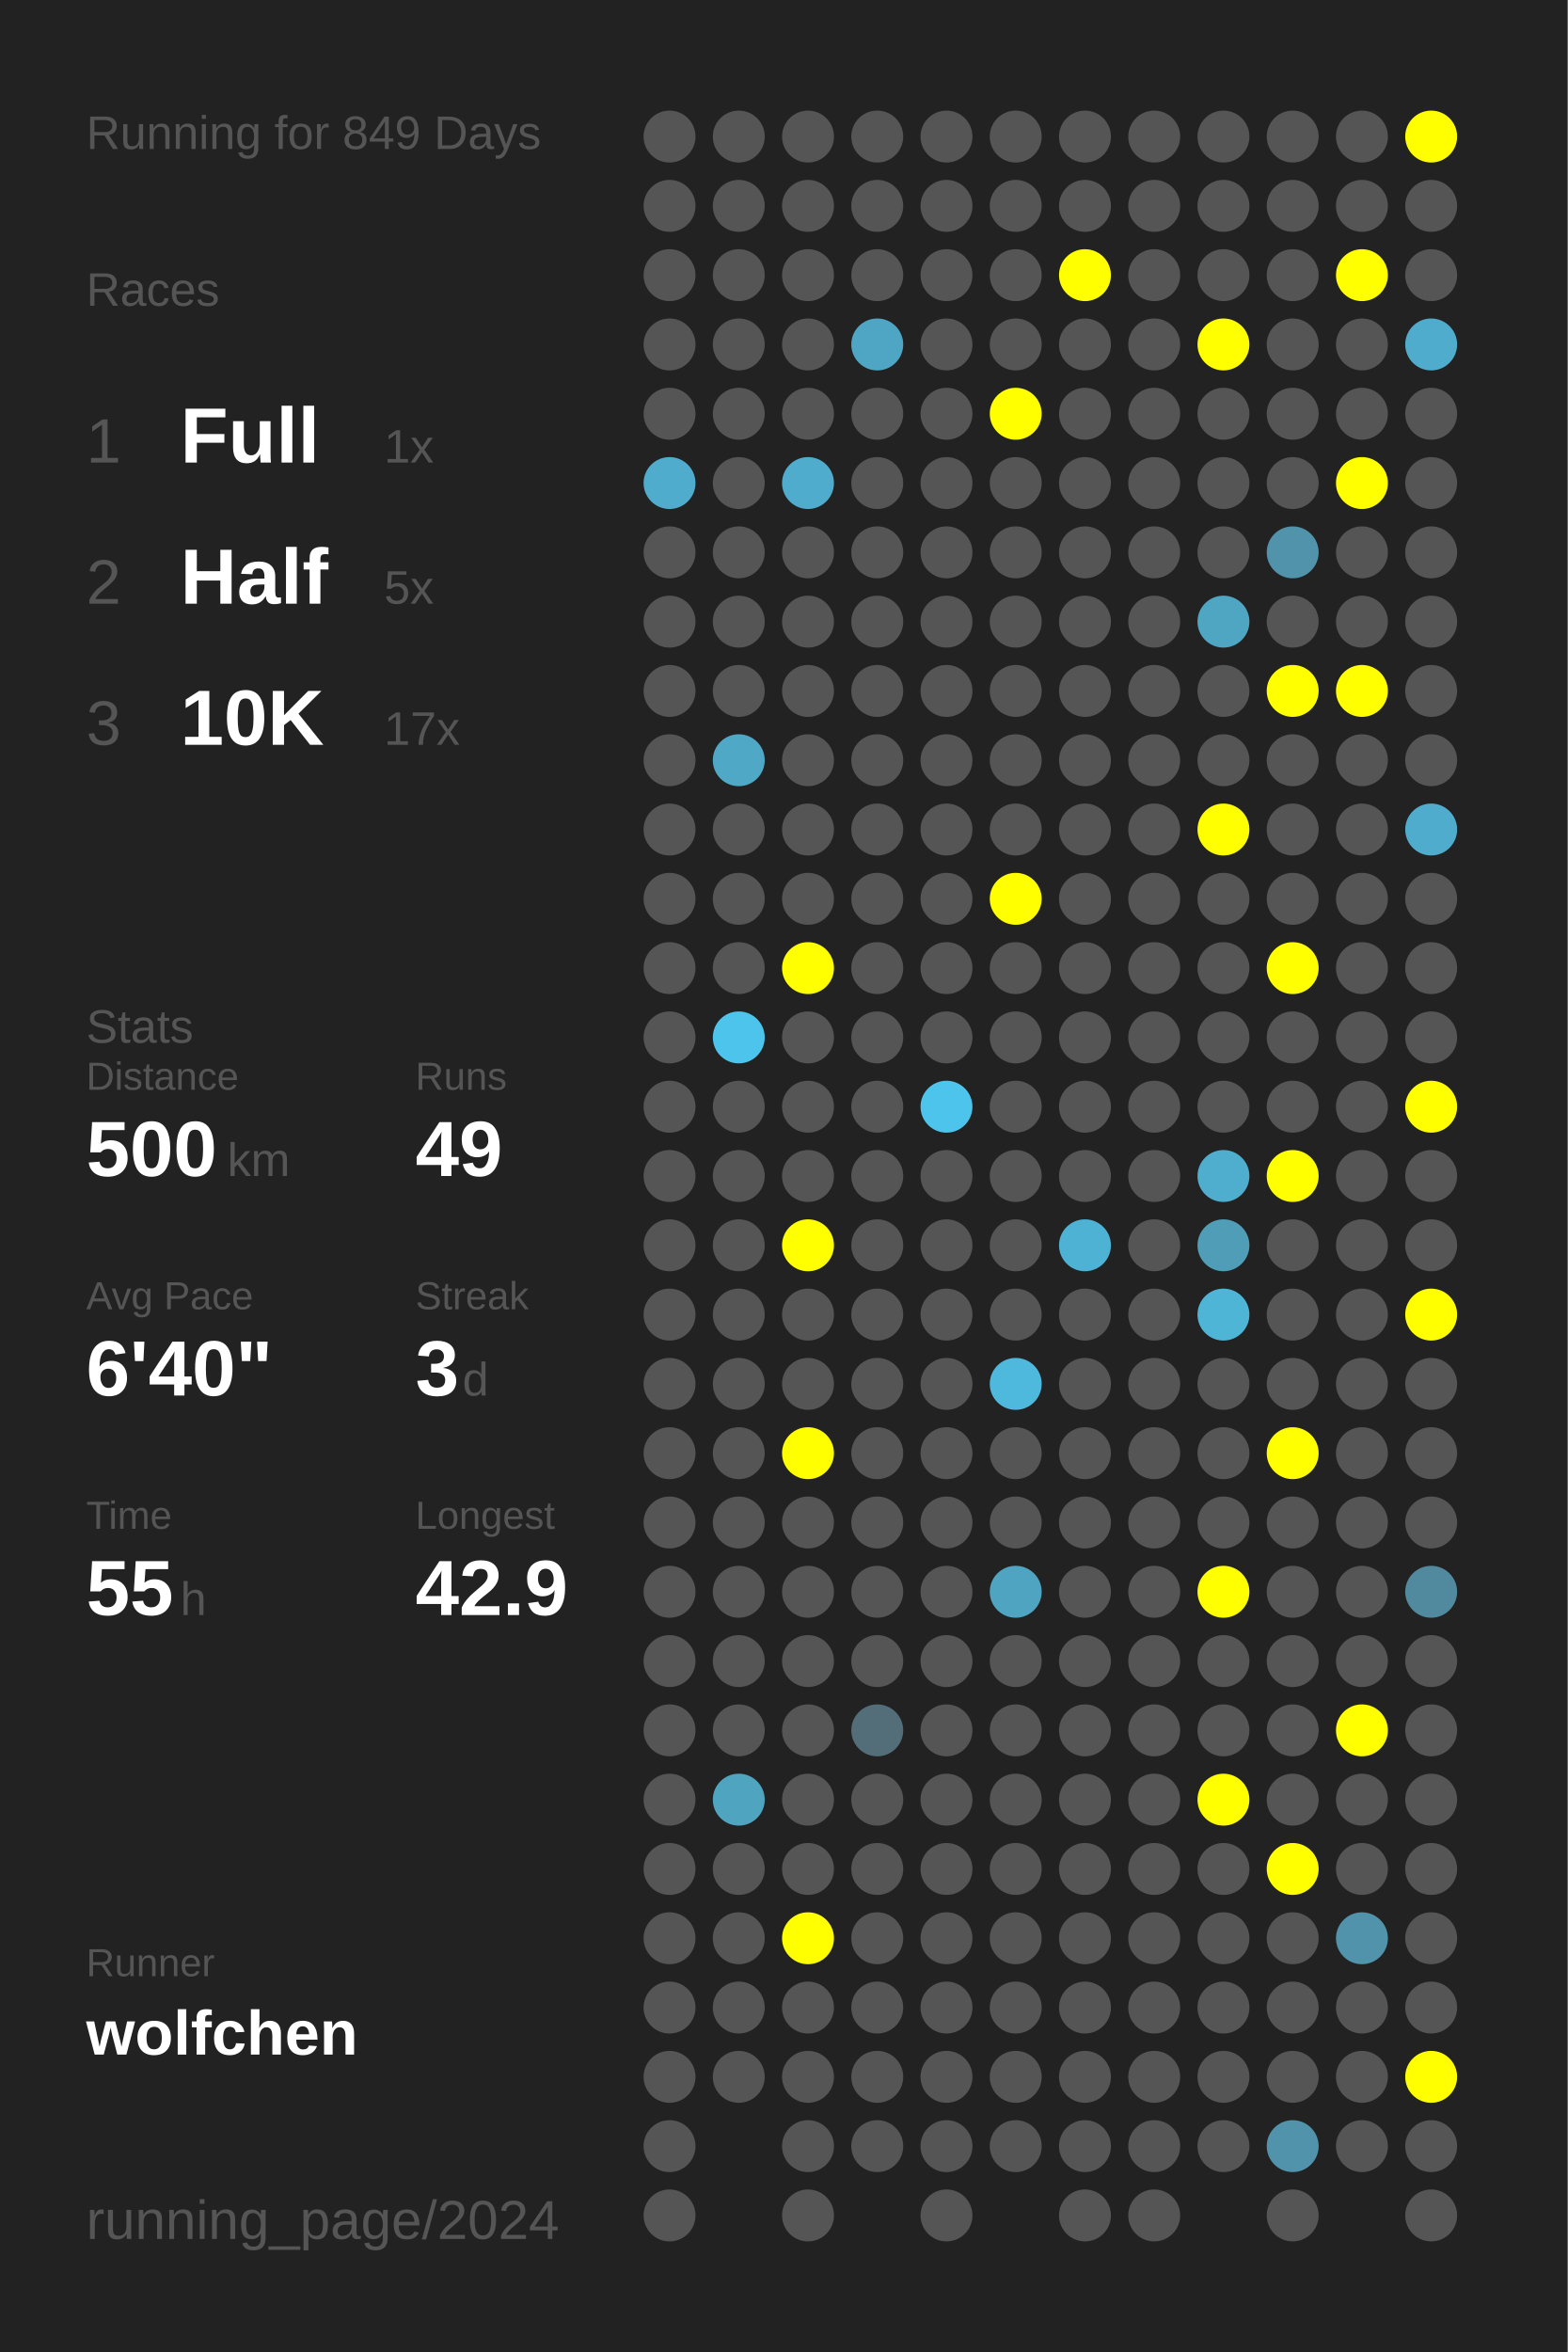
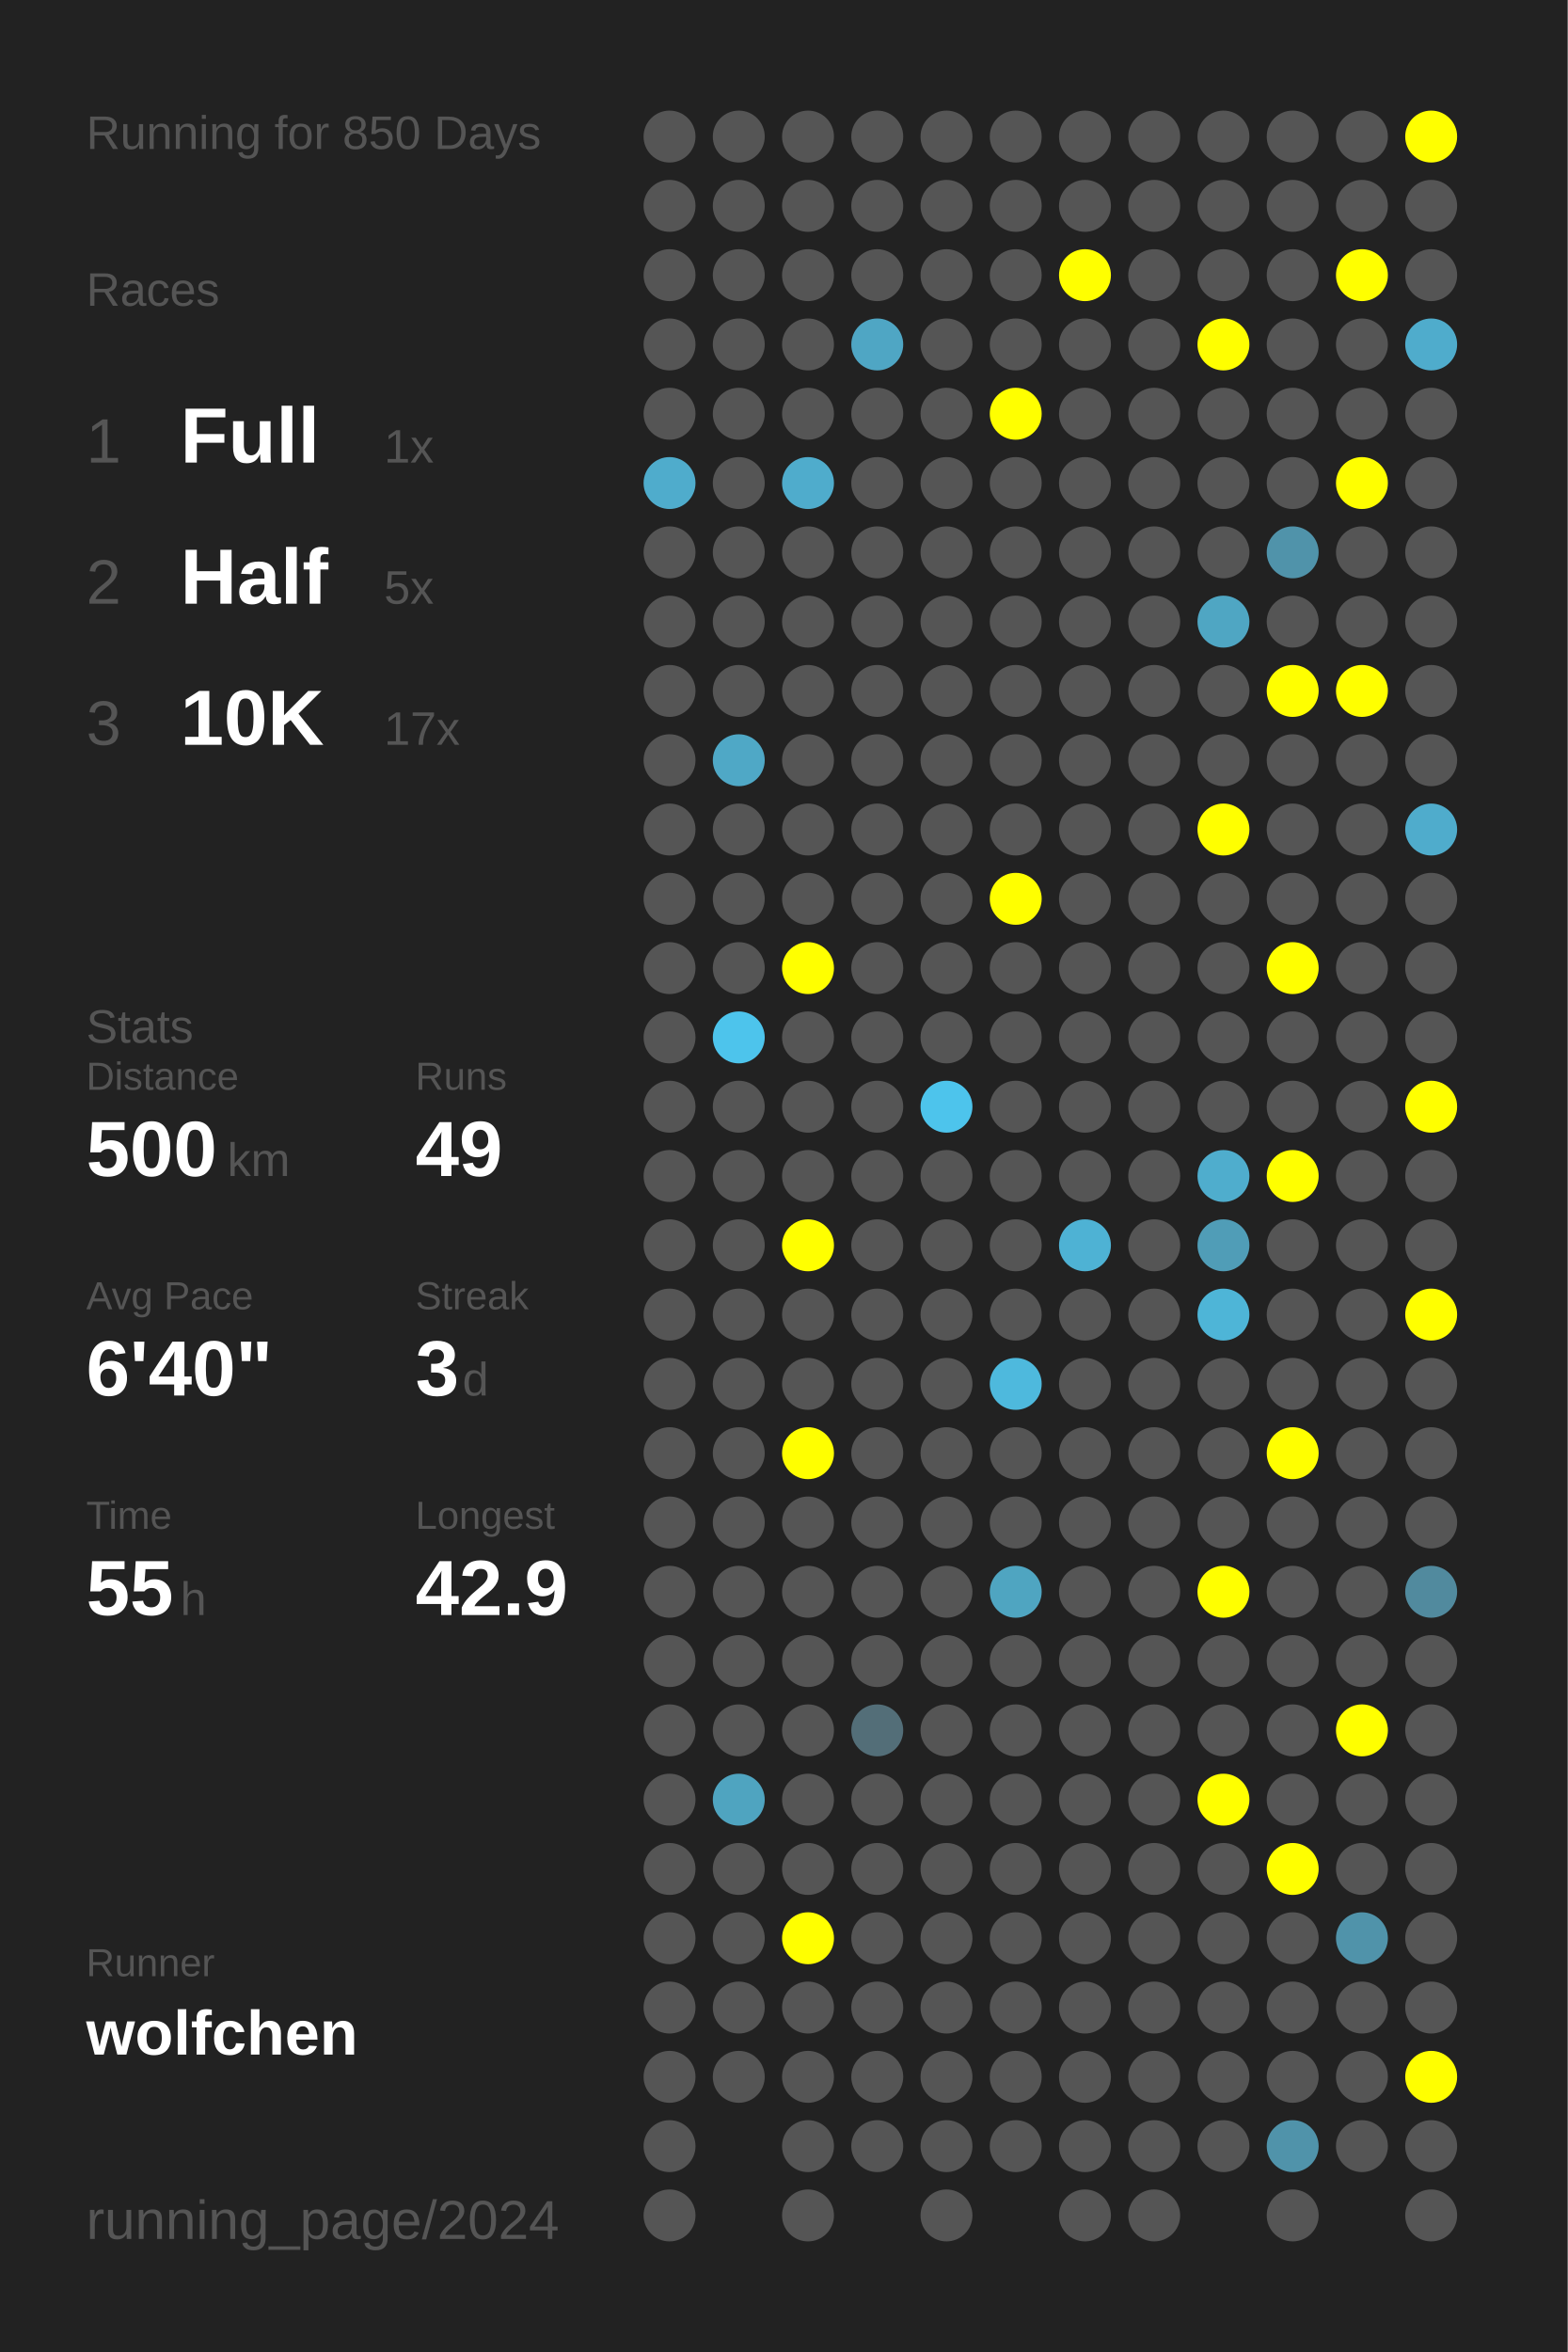
<svg xmlns="http://www.w3.org/2000/svg" baseProfile="full" height="300mm" version="1.1" viewBox="0,0,200,300" width="200mm">
  <defs />
  <rect fill="#222222" height="300" width="200" x="0" y="0" />
-   <text fill="#555555" style="font-size:6px; font-family:Arial;" x="11" y="19">Running for 849 Days</text>
+   <text fill="#555555" style="font-size:6px; font-family:Arial;" x="11" y="19">Running for 850 Days</text>
  <text fill="#555555" style="font-size:6px; font-family:Arial;" x="11" y="39">Races</text>
  <text fill="#555555" style="font-size:8px; font-family:Arial;" x="11" y="59">1</text>
  <text fill="#FFFFFF" style="font-size:10px; font-family:Arial; font-weight:bold;" x="23" y="59">Full</text>
  <text fill="#555555" style="font-size:6px; font-family:Arial;" x="49" y="59">1x</text>
  <text fill="#555555" style="font-size:8px; font-family:Arial;" x="11" y="77">2</text>
  <text fill="#FFFFFF" style="font-size:10px; font-family:Arial; font-weight:bold;" x="23" y="77">Half</text>
  <text fill="#555555" style="font-size:6px; font-family:Arial;" x="49" y="77">5x</text>
  <text fill="#555555" style="font-size:8px; font-family:Arial;" x="11" y="95">3</text>
  <text fill="#FFFFFF" style="font-size:10px; font-family:Arial; font-weight:bold;" x="23" y="95">10K</text>
  <text fill="#555555" style="font-size:6px; font-family:Arial;" x="49" y="95">17x</text>
  <text fill="#555555" style="font-size:6px; font-family:Arial;" x="11" y="133">Stats</text>
  <text fill="#555555" style="font-size:5px; font-family:Arial;" x="11" y="139">Distance</text>
  <text fill="#FFFFFF" style="font-size:10px; font-family:Arial; font-weight:bold;" x="11" y="150">500</text>
  <text fill="#555555" style="font-size:6px; font-family:Arial;" x="29" y="150">km</text>
  <text fill="#555555" style="font-size:5px; font-family:Arial;" x="53" y="139">Runs</text>
  <text fill="#FFFFFF" style="font-size:10px; font-family:Arial; font-weight:bold;" x="53" y="150">49</text>
  <text fill="#555555" style="font-size:5px; font-family:Arial;" x="11" y="167">Avg Pace</text>
  <text fill="#FFFFFF" style="font-size:10px; font-family:Arial; font-weight:bold;" x="11" y="178">6'40"</text>
  <text fill="#555555" style="font-size:5px; font-family:Arial;" x="53" y="167">Streak</text>
  <text fill="#FFFFFF" style="font-size:10px; font-family:Arial; font-weight:bold;" x="53" y="178">3</text>
  <text fill="#555555" style="font-size:6px; font-family:Arial;" x="59" y="178">d</text>
  <text fill="#555555" style="font-size:5px; font-family:Arial;" x="11" y="195">Time</text>
  <text fill="#FFFFFF" style="font-size:10px; font-family:Arial; font-weight:bold;" x="11" y="206">55</text>
  <text fill="#555555" style="font-size:6px; font-family:Arial;" x="23" y="206">h</text>
  <text fill="#555555" style="font-size:5px; font-family:Arial;" x="53" y="195">Longest</text>
  <text fill="#FFFFFF" style="font-size:10px; font-family:Arial; font-weight:bold;" x="53" y="206">42.9</text>
  <text fill="#555555" style="font-size:5px; font-family:Arial;" x="11" y="252.065">Runner</text>
  <text fill="#FFFFFF" style="font-size:8px; font-family:Arial; font-weight:bold;" x="11" y="262.065">wolfchen</text>
  <text fill="#555555" style="font-size:7px; font-family:Arial;" x="11" y="285.581">running_page/2024</text>
  <circle cx="85.417" cy="17.419" fill="#555555" r="3.312" />
  <circle cx="85.417" cy="26.258" fill="#555555" r="3.312" />
  <circle cx="85.417" cy="35.097" fill="#555555" r="3.312" />
  <circle cx="85.417" cy="43.935" fill="#555555" r="3.312" />
  <circle cx="85.417" cy="52.774" fill="#555555" r="3.312" />
  <circle cx="85.417" cy="61.613" fill="#4faccc" r="3.312" />
  <circle cx="85.417" cy="70.452" fill="#555555" r="3.312" />
  <circle cx="85.417" cy="79.29" fill="#555555" r="3.312" />
  <circle cx="85.417" cy="88.129" fill="#555555" r="3.312" />
  <circle cx="85.417" cy="96.968" fill="#555555" r="3.312" />
  <circle cx="85.417" cy="105.806" fill="#555555" r="3.312" />
  <circle cx="85.417" cy="114.645" fill="#555555" r="3.312" />
  <circle cx="85.417" cy="123.484" fill="#555555" r="3.312" />
  <circle cx="85.417" cy="132.323" fill="#555555" r="3.312" />
  <circle cx="85.417" cy="141.161" fill="#555555" r="3.312" />
  <circle cx="85.417" cy="150" fill="#555555" r="3.312" />
  <circle cx="85.417" cy="158.839" fill="#555555" r="3.312" />
  <circle cx="85.417" cy="167.677" fill="#555555" r="3.312" />
  <circle cx="85.417" cy="176.516" fill="#555555" r="3.312" />
  <circle cx="85.417" cy="185.355" fill="#555555" r="3.312" />
  <circle cx="85.417" cy="194.194" fill="#555555" r="3.312" />
  <circle cx="85.417" cy="203.032" fill="#555555" r="3.312" />
  <circle cx="85.417" cy="211.871" fill="#555555" r="3.312" />
  <circle cx="85.417" cy="220.71" fill="#555555" r="3.312" />
  <circle cx="85.417" cy="229.548" fill="#555555" r="3.312" />
  <circle cx="85.417" cy="238.387" fill="#555555" r="3.312" />
  <circle cx="85.417" cy="247.226" fill="#555555" r="3.312" />
  <circle cx="85.417" cy="256.065" fill="#555555" r="3.312" />
  <circle cx="85.417" cy="264.903" fill="#555555" r="3.312" />
  <circle cx="85.417" cy="273.742" fill="#555555" r="3.312" />
  <circle cx="85.417" cy="282.581" fill="#555555" r="3.312" />
  <circle cx="94.25" cy="17.419" fill="#555555" r="3.312" />
  <circle cx="94.25" cy="26.258" fill="#555555" r="3.312" />
  <circle cx="94.25" cy="35.097" fill="#555555" r="3.312" />
  <circle cx="94.25" cy="43.935" fill="#555555" r="3.312" />
  <circle cx="94.25" cy="52.774" fill="#555555" r="3.312" />
  <circle cx="94.25" cy="61.613" fill="#555555" r="3.312" />
  <circle cx="94.25" cy="70.452" fill="#555555" r="3.312" />
  <circle cx="94.25" cy="79.29" fill="#555555" r="3.312" />
  <circle cx="94.25" cy="88.129" fill="#555555" r="3.312" />
  <circle cx="94.25" cy="96.968" fill="#4fa8c6" r="3.312" />
  <circle cx="94.25" cy="105.806" fill="#555555" r="3.312" />
  <circle cx="94.25" cy="114.645" fill="#555555" r="3.312" />
  <circle cx="94.25" cy="123.484" fill="#555555" r="3.312" />
  <circle cx="94.25" cy="132.323" fill="#4dc4ec" r="3.312" />
  <circle cx="94.25" cy="141.161" fill="#555555" r="3.312" />
  <circle cx="94.25" cy="150" fill="#555555" r="3.312" />
  <circle cx="94.25" cy="158.839" fill="#555555" r="3.312" />
  <circle cx="94.25" cy="167.677" fill="#555555" r="3.312" />
  <circle cx="94.25" cy="176.516" fill="#555555" r="3.312" />
  <circle cx="94.25" cy="185.355" fill="#555555" r="3.312" />
  <circle cx="94.25" cy="194.194" fill="#555555" r="3.312" />
  <circle cx="94.25" cy="203.032" fill="#555555" r="3.312" />
  <circle cx="94.25" cy="211.871" fill="#555555" r="3.312" />
  <circle cx="94.25" cy="220.71" fill="#555555" r="3.312" />
  <circle cx="94.25" cy="229.548" fill="#4fa4c0" r="3.312" />
  <circle cx="94.25" cy="238.387" fill="#555555" r="3.312" />
  <circle cx="94.25" cy="247.226" fill="#555555" r="3.312" />
  <circle cx="94.25" cy="256.065" fill="#555555" r="3.312" />
  <circle cx="94.25" cy="264.903" fill="#555555" r="3.312" />
  <circle cx="103.083" cy="17.419" fill="#555555" r="3.312" />
  <circle cx="103.083" cy="26.258" fill="#555555" r="3.312" />
  <circle cx="103.083" cy="35.097" fill="#555555" r="3.312" />
  <circle cx="103.083" cy="43.935" fill="#555555" r="3.312" />
  <circle cx="103.083" cy="52.774" fill="#555555" r="3.312" />
  <circle cx="103.083" cy="61.613" fill="#4faccc" r="3.312" />
  <circle cx="103.083" cy="70.452" fill="#555555" r="3.312" />
  <circle cx="103.083" cy="79.29" fill="#555555" r="3.312" />
  <circle cx="103.083" cy="88.129" fill="#555555" r="3.312" />
  <circle cx="103.083" cy="96.968" fill="#555555" r="3.312" />
  <circle cx="103.083" cy="105.806" fill="#555555" r="3.312" />
  <circle cx="103.083" cy="114.645" fill="#555555" r="3.312" />
  <circle cx="103.083" cy="123.484" fill="#FFFF00" r="3.312" />
  <circle cx="103.083" cy="132.323" fill="#555555" r="3.312" />
  <circle cx="103.083" cy="141.161" fill="#555555" r="3.312" />
  <circle cx="103.083" cy="150" fill="#555555" r="3.312" />
  <circle cx="103.083" cy="158.839" fill="#FFFF00" r="3.312" />
  <circle cx="103.083" cy="167.677" fill="#555555" r="3.312" />
  <circle cx="103.083" cy="176.516" fill="#555555" r="3.312" />
  <circle cx="103.083" cy="185.355" fill="#FFFF00" r="3.312" />
  <circle cx="103.083" cy="194.194" fill="#555555" r="3.312" />
  <circle cx="103.083" cy="203.032" fill="#555555" r="3.312" />
  <circle cx="103.083" cy="211.871" fill="#555555" r="3.312" />
  <circle cx="103.083" cy="220.71" fill="#555555" r="3.312" />
  <circle cx="103.083" cy="229.548" fill="#555555" r="3.312" />
  <circle cx="103.083" cy="238.387" fill="#555555" r="3.312" />
  <circle cx="103.083" cy="247.226" fill="#FFFF00" r="3.312" />
  <circle cx="103.083" cy="256.065" fill="#555555" r="3.312" />
  <circle cx="103.083" cy="264.903" fill="#555555" r="3.312" />
  <circle cx="103.083" cy="273.742" fill="#555555" r="3.312" />
  <circle cx="103.083" cy="282.581" fill="#555555" r="3.312" />
  <circle cx="111.917" cy="17.419" fill="#555555" r="3.312" />
  <circle cx="111.917" cy="26.258" fill="#555555" r="3.312" />
  <circle cx="111.917" cy="35.097" fill="#555555" r="3.312" />
  <circle cx="111.917" cy="43.935" fill="#4fa6c4" r="3.312" />
  <circle cx="111.917" cy="52.774" fill="#555555" r="3.312" />
  <circle cx="111.917" cy="61.613" fill="#555555" r="3.312" />
  <circle cx="111.917" cy="70.452" fill="#555555" r="3.312" />
  <circle cx="111.917" cy="79.29" fill="#555555" r="3.312" />
  <circle cx="111.917" cy="88.129" fill="#555555" r="3.312" />
  <circle cx="111.917" cy="96.968" fill="#555555" r="3.312" />
  <circle cx="111.917" cy="105.806" fill="#555555" r="3.312" />
  <circle cx="111.917" cy="114.645" fill="#555555" r="3.312" />
  <circle cx="111.917" cy="123.484" fill="#555555" r="3.312" />
  <circle cx="111.917" cy="132.323" fill="#555555" r="3.312" />
  <circle cx="111.917" cy="141.161" fill="#555555" r="3.312" />
  <circle cx="111.917" cy="150" fill="#555555" r="3.312" />
  <circle cx="111.917" cy="158.839" fill="#555555" r="3.312" />
  <circle cx="111.917" cy="167.677" fill="#555555" r="3.312" />
  <circle cx="111.917" cy="176.516" fill="#555555" r="3.312" />
  <circle cx="111.917" cy="185.355" fill="#555555" r="3.312" />
  <circle cx="111.917" cy="194.194" fill="#555555" r="3.312" />
  <circle cx="111.917" cy="203.032" fill="#555555" r="3.312" />
  <circle cx="111.917" cy="211.871" fill="#555555" r="3.312" />
  <circle cx="111.917" cy="220.71" fill="#536e78" r="3.312" />
  <circle cx="111.917" cy="229.548" fill="#555555" r="3.312" />
  <circle cx="111.917" cy="238.387" fill="#555555" r="3.312" />
  <circle cx="111.917" cy="247.226" fill="#555555" r="3.312" />
  <circle cx="111.917" cy="256.065" fill="#555555" r="3.312" />
  <circle cx="111.917" cy="264.903" fill="#555555" r="3.312" />
  <circle cx="111.917" cy="273.742" fill="#555555" r="3.312" />
  <circle cx="120.75" cy="17.419" fill="#555555" r="3.312" />
  <circle cx="120.75" cy="26.258" fill="#555555" r="3.312" />
  <circle cx="120.75" cy="35.097" fill="#555555" r="3.312" />
  <circle cx="120.75" cy="43.935" fill="#555555" r="3.312" />
  <circle cx="120.75" cy="52.774" fill="#555555" r="3.312" />
  <circle cx="120.75" cy="61.613" fill="#555555" r="3.312" />
  <circle cx="120.75" cy="70.452" fill="#555555" r="3.312" />
  <circle cx="120.75" cy="79.29" fill="#555555" r="3.312" />
  <circle cx="120.75" cy="88.129" fill="#555555" r="3.312" />
  <circle cx="120.75" cy="96.968" fill="#555555" r="3.312" />
  <circle cx="120.75" cy="105.806" fill="#555555" r="3.312" />
  <circle cx="120.75" cy="114.645" fill="#555555" r="3.312" />
  <circle cx="120.75" cy="123.484" fill="#555555" r="3.312" />
  <circle cx="120.75" cy="132.323" fill="#555555" r="3.312" />
  <circle cx="120.75" cy="141.161" fill="#4dc4ec" r="3.312" />
  <circle cx="120.75" cy="150" fill="#555555" r="3.312" />
  <circle cx="120.75" cy="158.839" fill="#555555" r="3.312" />
  <circle cx="120.75" cy="167.677" fill="#555555" r="3.312" />
  <circle cx="120.75" cy="176.516" fill="#555555" r="3.312" />
  <circle cx="120.75" cy="185.355" fill="#555555" r="3.312" />
  <circle cx="120.75" cy="194.194" fill="#555555" r="3.312" />
  <circle cx="120.75" cy="203.032" fill="#555555" r="3.312" />
  <circle cx="120.75" cy="211.871" fill="#555555" r="3.312" />
  <circle cx="120.75" cy="220.71" fill="#555555" r="3.312" />
  <circle cx="120.75" cy="229.548" fill="#555555" r="3.312" />
  <circle cx="120.75" cy="238.387" fill="#555555" r="3.312" />
  <circle cx="120.75" cy="247.226" fill="#555555" r="3.312" />
  <circle cx="120.75" cy="256.065" fill="#555555" r="3.312" />
  <circle cx="120.75" cy="264.903" fill="#555555" r="3.312" />
  <circle cx="120.75" cy="273.742" fill="#555555" r="3.312" />
  <circle cx="120.75" cy="282.581" fill="#555555" r="3.312" />
  <circle cx="129.583" cy="17.419" fill="#555555" r="3.312" />
  <circle cx="129.583" cy="26.258" fill="#555555" r="3.312" />
  <circle cx="129.583" cy="35.097" fill="#555555" r="3.312" />
  <circle cx="129.583" cy="43.935" fill="#555555" r="3.312" />
  <circle cx="129.583" cy="52.774" fill="#FFFF00" r="3.312" />
  <circle cx="129.583" cy="61.613" fill="#555555" r="3.312" />
  <circle cx="129.583" cy="70.452" fill="#555555" r="3.312" />
  <circle cx="129.583" cy="79.29" fill="#555555" r="3.312" />
  <circle cx="129.583" cy="88.129" fill="#555555" r="3.312" />
  <circle cx="129.583" cy="96.968" fill="#555555" r="3.312" />
  <circle cx="129.583" cy="105.806" fill="#555555" r="3.312" />
  <circle cx="129.583" cy="114.645" fill="#FFFF00" r="3.312" />
  <circle cx="129.583" cy="123.484" fill="#555555" r="3.312" />
  <circle cx="129.583" cy="132.323" fill="#555555" r="3.312" />
  <circle cx="129.583" cy="141.161" fill="#555555" r="3.312" />
  <circle cx="129.583" cy="150" fill="#555555" r="3.312" />
  <circle cx="129.583" cy="158.839" fill="#555555" r="3.312" />
  <circle cx="129.583" cy="167.677" fill="#555555" r="3.312" />
  <circle cx="129.583" cy="176.516" fill="#4eb9dd" r="3.312" />
  <circle cx="129.583" cy="185.355" fill="#555555" r="3.312" />
  <circle cx="129.583" cy="194.194" fill="#555555" r="3.312" />
  <circle cx="129.583" cy="203.032" fill="#4fa5c1" r="3.312" />
  <circle cx="129.583" cy="211.871" fill="#555555" r="3.312" />
  <circle cx="129.583" cy="220.71" fill="#555555" r="3.312" />
  <circle cx="129.583" cy="229.548" fill="#555555" r="3.312" />
  <circle cx="129.583" cy="238.387" fill="#555555" r="3.312" />
  <circle cx="129.583" cy="247.226" fill="#555555" r="3.312" />
  <circle cx="129.583" cy="256.065" fill="#555555" r="3.312" />
  <circle cx="129.583" cy="264.903" fill="#555555" r="3.312" />
  <circle cx="129.583" cy="273.742" fill="#555555" r="3.312" />
  <circle cx="138.417" cy="17.419" fill="#555555" r="3.312" />
  <circle cx="138.417" cy="26.258" fill="#555555" r="3.312" />
  <circle cx="138.417" cy="35.097" fill="#FFFF00" r="3.312" />
  <circle cx="138.417" cy="43.935" fill="#555555" r="3.312" />
  <circle cx="138.417" cy="52.774" fill="#555555" r="3.312" />
  <circle cx="138.417" cy="61.613" fill="#555555" r="3.312" />
  <circle cx="138.417" cy="70.452" fill="#555555" r="3.312" />
  <circle cx="138.417" cy="79.29" fill="#555555" r="3.312" />
  <circle cx="138.417" cy="88.129" fill="#555555" r="3.312" />
  <circle cx="138.417" cy="96.968" fill="#555555" r="3.312" />
  <circle cx="138.417" cy="105.806" fill="#555555" r="3.312" />
  <circle cx="138.417" cy="114.645" fill="#555555" r="3.312" />
  <circle cx="138.417" cy="123.484" fill="#555555" r="3.312" />
  <circle cx="138.417" cy="132.323" fill="#555555" r="3.312" />
  <circle cx="138.417" cy="141.161" fill="#555555" r="3.312" />
  <circle cx="138.417" cy="150" fill="#555555" r="3.312" />
  <circle cx="138.417" cy="158.839" fill="#4eb2d4" r="3.312" />
  <circle cx="138.417" cy="167.677" fill="#555555" r="3.312" />
  <circle cx="138.417" cy="176.516" fill="#555555" r="3.312" />
  <circle cx="138.417" cy="185.355" fill="#555555" r="3.312" />
  <circle cx="138.417" cy="194.194" fill="#555555" r="3.312" />
  <circle cx="138.417" cy="203.032" fill="#555555" r="3.312" />
  <circle cx="138.417" cy="211.871" fill="#555555" r="3.312" />
  <circle cx="138.417" cy="220.71" fill="#555555" r="3.312" />
  <circle cx="138.417" cy="229.548" fill="#555555" r="3.312" />
  <circle cx="138.417" cy="238.387" fill="#555555" r="3.312" />
  <circle cx="138.417" cy="247.226" fill="#555555" r="3.312" />
  <circle cx="138.417" cy="256.065" fill="#555555" r="3.312" />
  <circle cx="138.417" cy="264.903" fill="#555555" r="3.312" />
  <circle cx="138.417" cy="273.742" fill="#555555" r="3.312" />
  <circle cx="138.417" cy="282.581" fill="#555555" r="3.312" />
  <circle cx="147.25" cy="17.419" fill="#555555" r="3.312" />
  <circle cx="147.25" cy="26.258" fill="#555555" r="3.312" />
  <circle cx="147.25" cy="35.097" fill="#555555" r="3.312" />
  <circle cx="147.25" cy="43.935" fill="#555555" r="3.312" />
  <circle cx="147.25" cy="52.774" fill="#555555" r="3.312" />
  <circle cx="147.25" cy="61.613" fill="#555555" r="3.312" />
  <circle cx="147.25" cy="70.452" fill="#555555" r="3.312" />
  <circle cx="147.25" cy="79.29" fill="#555555" r="3.312" />
  <circle cx="147.25" cy="88.129" fill="#555555" r="3.312" />
  <circle cx="147.25" cy="96.968" fill="#555555" r="3.312" />
  <circle cx="147.25" cy="105.806" fill="#555555" r="3.312" />
  <circle cx="147.25" cy="114.645" fill="#555555" r="3.312" />
  <circle cx="147.25" cy="123.484" fill="#555555" r="3.312" />
  <circle cx="147.25" cy="132.323" fill="#555555" r="3.312" />
  <circle cx="147.25" cy="141.161" fill="#555555" r="3.312" />
  <circle cx="147.25" cy="150" fill="#555555" r="3.312" />
  <circle cx="147.25" cy="158.839" fill="#555555" r="3.312" />
  <circle cx="147.25" cy="167.677" fill="#555555" r="3.312" />
  <circle cx="147.25" cy="176.516" fill="#555555" r="3.312" />
  <circle cx="147.25" cy="185.355" fill="#555555" r="3.312" />
  <circle cx="147.25" cy="194.194" fill="#555555" r="3.312" />
  <circle cx="147.25" cy="203.032" fill="#555555" r="3.312" />
  <circle cx="147.25" cy="211.871" fill="#555555" r="3.312" />
  <circle cx="147.25" cy="220.71" fill="#555555" r="3.312" />
  <circle cx="147.25" cy="229.548" fill="#555555" r="3.312" />
  <circle cx="147.25" cy="238.387" fill="#555555" r="3.312" />
  <circle cx="147.25" cy="247.226" fill="#555555" r="3.312" />
  <circle cx="147.25" cy="256.065" fill="#555555" r="3.312" />
  <circle cx="147.25" cy="264.903" fill="#555555" r="3.312" />
  <circle cx="147.25" cy="273.742" fill="#555555" r="3.312" />
  <circle cx="147.25" cy="282.581" fill="#555555" r="3.312" />
  <circle cx="156.083" cy="17.419" fill="#555555" r="3.312" />
  <circle cx="156.083" cy="26.258" fill="#555555" r="3.312" />
  <circle cx="156.083" cy="35.097" fill="#555555" r="3.312" />
  <circle cx="156.083" cy="43.935" fill="#FFFF00" r="3.312" />
  <circle cx="156.083" cy="52.774" fill="#555555" r="3.312" />
  <circle cx="156.083" cy="61.613" fill="#555555" r="3.312" />
  <circle cx="156.083" cy="70.452" fill="#555555" r="3.312" />
  <circle cx="156.083" cy="79.29" fill="#4fa6c3" r="3.312" />
  <circle cx="156.083" cy="88.129" fill="#555555" r="3.312" />
  <circle cx="156.083" cy="96.968" fill="#555555" r="3.312" />
  <circle cx="156.083" cy="105.806" fill="#FFFF00" r="3.312" />
  <circle cx="156.083" cy="114.645" fill="#555555" r="3.312" />
  <circle cx="156.083" cy="123.484" fill="#555555" r="3.312" />
  <circle cx="156.083" cy="132.323" fill="#555555" r="3.312" />
  <circle cx="156.083" cy="141.161" fill="#555555" r="3.312" />
  <circle cx="156.083" cy="150" fill="#4fadcd" r="3.312" />
  <circle cx="156.083" cy="158.839" fill="#509db7" r="3.312" />
  <circle cx="156.083" cy="167.677" fill="#4eb5d7" r="3.312" />
  <circle cx="156.083" cy="176.516" fill="#555555" r="3.312" />
  <circle cx="156.083" cy="185.355" fill="#555555" r="3.312" />
  <circle cx="156.083" cy="194.194" fill="#555555" r="3.312" />
  <circle cx="156.083" cy="203.032" fill="#FFFF00" r="3.312" />
  <circle cx="156.083" cy="211.871" fill="#555555" r="3.312" />
  <circle cx="156.083" cy="220.71" fill="#555555" r="3.312" />
  <circle cx="156.083" cy="229.548" fill="#FFFF00" r="3.312" />
  <circle cx="156.083" cy="238.387" fill="#555555" r="3.312" />
  <circle cx="156.083" cy="247.226" fill="#555555" r="3.312" />
  <circle cx="156.083" cy="256.065" fill="#555555" r="3.312" />
  <circle cx="156.083" cy="264.903" fill="#555555" r="3.312" />
  <circle cx="156.083" cy="273.742" fill="#555555" r="3.312" />
  <circle cx="164.917" cy="17.419" fill="#555555" r="3.312" />
  <circle cx="164.917" cy="26.258" fill="#555555" r="3.312" />
  <circle cx="164.917" cy="35.097" fill="#555555" r="3.312" />
  <circle cx="164.917" cy="43.935" fill="#555555" r="3.312" />
  <circle cx="164.917" cy="52.774" fill="#555555" r="3.312" />
  <circle cx="164.917" cy="61.613" fill="#555555" r="3.312" />
  <circle cx="164.917" cy="70.452" fill="#5093aa" r="3.312" />
  <circle cx="164.917" cy="79.29" fill="#555555" r="3.312" />
  <circle cx="164.917" cy="88.129" fill="#FFFF00" r="3.312" />
  <circle cx="164.917" cy="96.968" fill="#555555" r="3.312" />
  <circle cx="164.917" cy="105.806" fill="#555555" r="3.312" />
  <circle cx="164.917" cy="114.645" fill="#555555" r="3.312" />
  <circle cx="164.917" cy="123.484" fill="#FFFF00" r="3.312" />
  <circle cx="164.917" cy="132.323" fill="#555555" r="3.312" />
  <circle cx="164.917" cy="141.161" fill="#555555" r="3.312" />
  <circle cx="164.917" cy="150" fill="#FFFF00" r="3.312" />
  <circle cx="164.917" cy="158.839" fill="#555555" r="3.312" />
  <circle cx="164.917" cy="167.677" fill="#555555" r="3.312" />
  <circle cx="164.917" cy="176.516" fill="#555555" r="3.312" />
  <circle cx="164.917" cy="185.355" fill="#FFFF00" r="3.312" />
  <circle cx="164.917" cy="194.194" fill="#555555" r="3.312" />
  <circle cx="164.917" cy="203.032" fill="#555555" r="3.312" />
  <circle cx="164.917" cy="211.871" fill="#555555" r="3.312" />
  <circle cx="164.917" cy="220.71" fill="#555555" r="3.312" />
  <circle cx="164.917" cy="229.548" fill="#555555" r="3.312" />
  <circle cx="164.917" cy="238.387" fill="#FFFF00" r="3.312" />
  <circle cx="164.917" cy="247.226" fill="#555555" r="3.312" />
  <circle cx="164.917" cy="256.065" fill="#555555" r="3.312" />
  <circle cx="164.917" cy="264.903" fill="#555555" r="3.312" />
  <circle cx="164.917" cy="273.742" fill="#5093aa" r="3.312" />
  <circle cx="164.917" cy="282.581" fill="#555555" r="3.312" />
  <circle cx="173.75" cy="17.419" fill="#555555" r="3.312" />
  <circle cx="173.75" cy="26.258" fill="#555555" r="3.312" />
  <circle cx="173.75" cy="35.097" fill="#FFFF00" r="3.312" />
  <circle cx="173.75" cy="43.935" fill="#555555" r="3.312" />
  <circle cx="173.75" cy="52.774" fill="#555555" r="3.312" />
  <circle cx="173.75" cy="61.613" fill="#FFFF00" r="3.312" />
  <circle cx="173.75" cy="70.452" fill="#555555" r="3.312" />
  <circle cx="173.75" cy="79.29" fill="#555555" r="3.312" />
  <circle cx="173.75" cy="88.129" fill="#FFFF00" r="3.312" />
  <circle cx="173.75" cy="96.968" fill="#555555" r="3.312" />
  <circle cx="173.75" cy="105.806" fill="#555555" r="3.312" />
  <circle cx="173.75" cy="114.645" fill="#555555" r="3.312" />
  <circle cx="173.75" cy="123.484" fill="#555555" r="3.312" />
  <circle cx="173.75" cy="132.323" fill="#555555" r="3.312" />
  <circle cx="173.75" cy="141.161" fill="#555555" r="3.312" />
  <circle cx="173.75" cy="150" fill="#555555" r="3.312" />
  <circle cx="173.75" cy="158.839" fill="#555555" r="3.312" />
  <circle cx="173.75" cy="167.677" fill="#555555" r="3.312" />
  <circle cx="173.75" cy="176.516" fill="#555555" r="3.312" />
  <circle cx="173.75" cy="185.355" fill="#555555" r="3.312" />
  <circle cx="173.75" cy="194.194" fill="#555555" r="3.312" />
  <circle cx="173.75" cy="203.032" fill="#555555" r="3.312" />
  <circle cx="173.75" cy="211.871" fill="#555555" r="3.312" />
  <circle cx="173.75" cy="220.71" fill="#FFFF00" r="3.312" />
  <circle cx="173.75" cy="229.548" fill="#555555" r="3.312" />
  <circle cx="173.75" cy="238.387" fill="#555555" r="3.312" />
  <circle cx="173.75" cy="247.226" fill="#5093aa" r="3.312" />
  <circle cx="173.75" cy="256.065" fill="#555555" r="3.312" />
  <circle cx="173.75" cy="264.903" fill="#555555" r="3.312" />
  <circle cx="173.75" cy="273.742" fill="#555555" r="3.312" />
  <circle cx="182.583" cy="17.419" fill="#FFFF00" r="3.312" />
  <circle cx="182.583" cy="26.258" fill="#555555" r="3.312" />
  <circle cx="182.583" cy="35.097" fill="#555555" r="3.312" />
  <circle cx="182.583" cy="43.935" fill="#4faccc" r="3.312" />
  <circle cx="182.583" cy="52.774" fill="#555555" r="3.312" />
  <circle cx="182.583" cy="61.613" fill="#555555" r="3.312" />
  <circle cx="182.583" cy="70.452" fill="#555555" r="3.312" />
  <circle cx="182.583" cy="79.29" fill="#555555" r="3.312" />
  <circle cx="182.583" cy="88.129" fill="#555555" r="3.312" />
  <circle cx="182.583" cy="96.968" fill="#555555" r="3.312" />
  <circle cx="182.583" cy="105.806" fill="#4faccc" r="3.312" />
  <circle cx="182.583" cy="114.645" fill="#555555" r="3.312" />
  <circle cx="182.583" cy="123.484" fill="#555555" r="3.312" />
  <circle cx="182.583" cy="132.323" fill="#555555" r="3.312" />
  <circle cx="182.583" cy="141.161" fill="#FFFF00" r="3.312" />
  <circle cx="182.583" cy="150" fill="#555555" r="3.312" />
  <circle cx="182.583" cy="158.839" fill="#555555" r="3.312" />
  <circle cx="182.583" cy="167.677" fill="#FFFF00" r="3.312" />
  <circle cx="182.583" cy="176.516" fill="#555555" r="3.312" />
  <circle cx="182.583" cy="185.355" fill="#555555" r="3.312" />
  <circle cx="182.583" cy="194.194" fill="#555555" r="3.312" />
  <circle cx="182.583" cy="203.032" fill="#518a9e" r="3.312" />
  <circle cx="182.583" cy="211.871" fill="#555555" r="3.312" />
  <circle cx="182.583" cy="220.71" fill="#555555" r="3.312" />
  <circle cx="182.583" cy="229.548" fill="#555555" r="3.312" />
  <circle cx="182.583" cy="238.387" fill="#555555" r="3.312" />
  <circle cx="182.583" cy="247.226" fill="#555555" r="3.312" />
  <circle cx="182.583" cy="256.065" fill="#555555" r="3.312" />
  <circle cx="182.583" cy="264.903" fill="#FFFF00" r="3.312" />
  <circle cx="182.583" cy="273.742" fill="#555555" r="3.312" />
  <circle cx="182.583" cy="282.581" fill="#555555" r="3.312" />
</svg>
